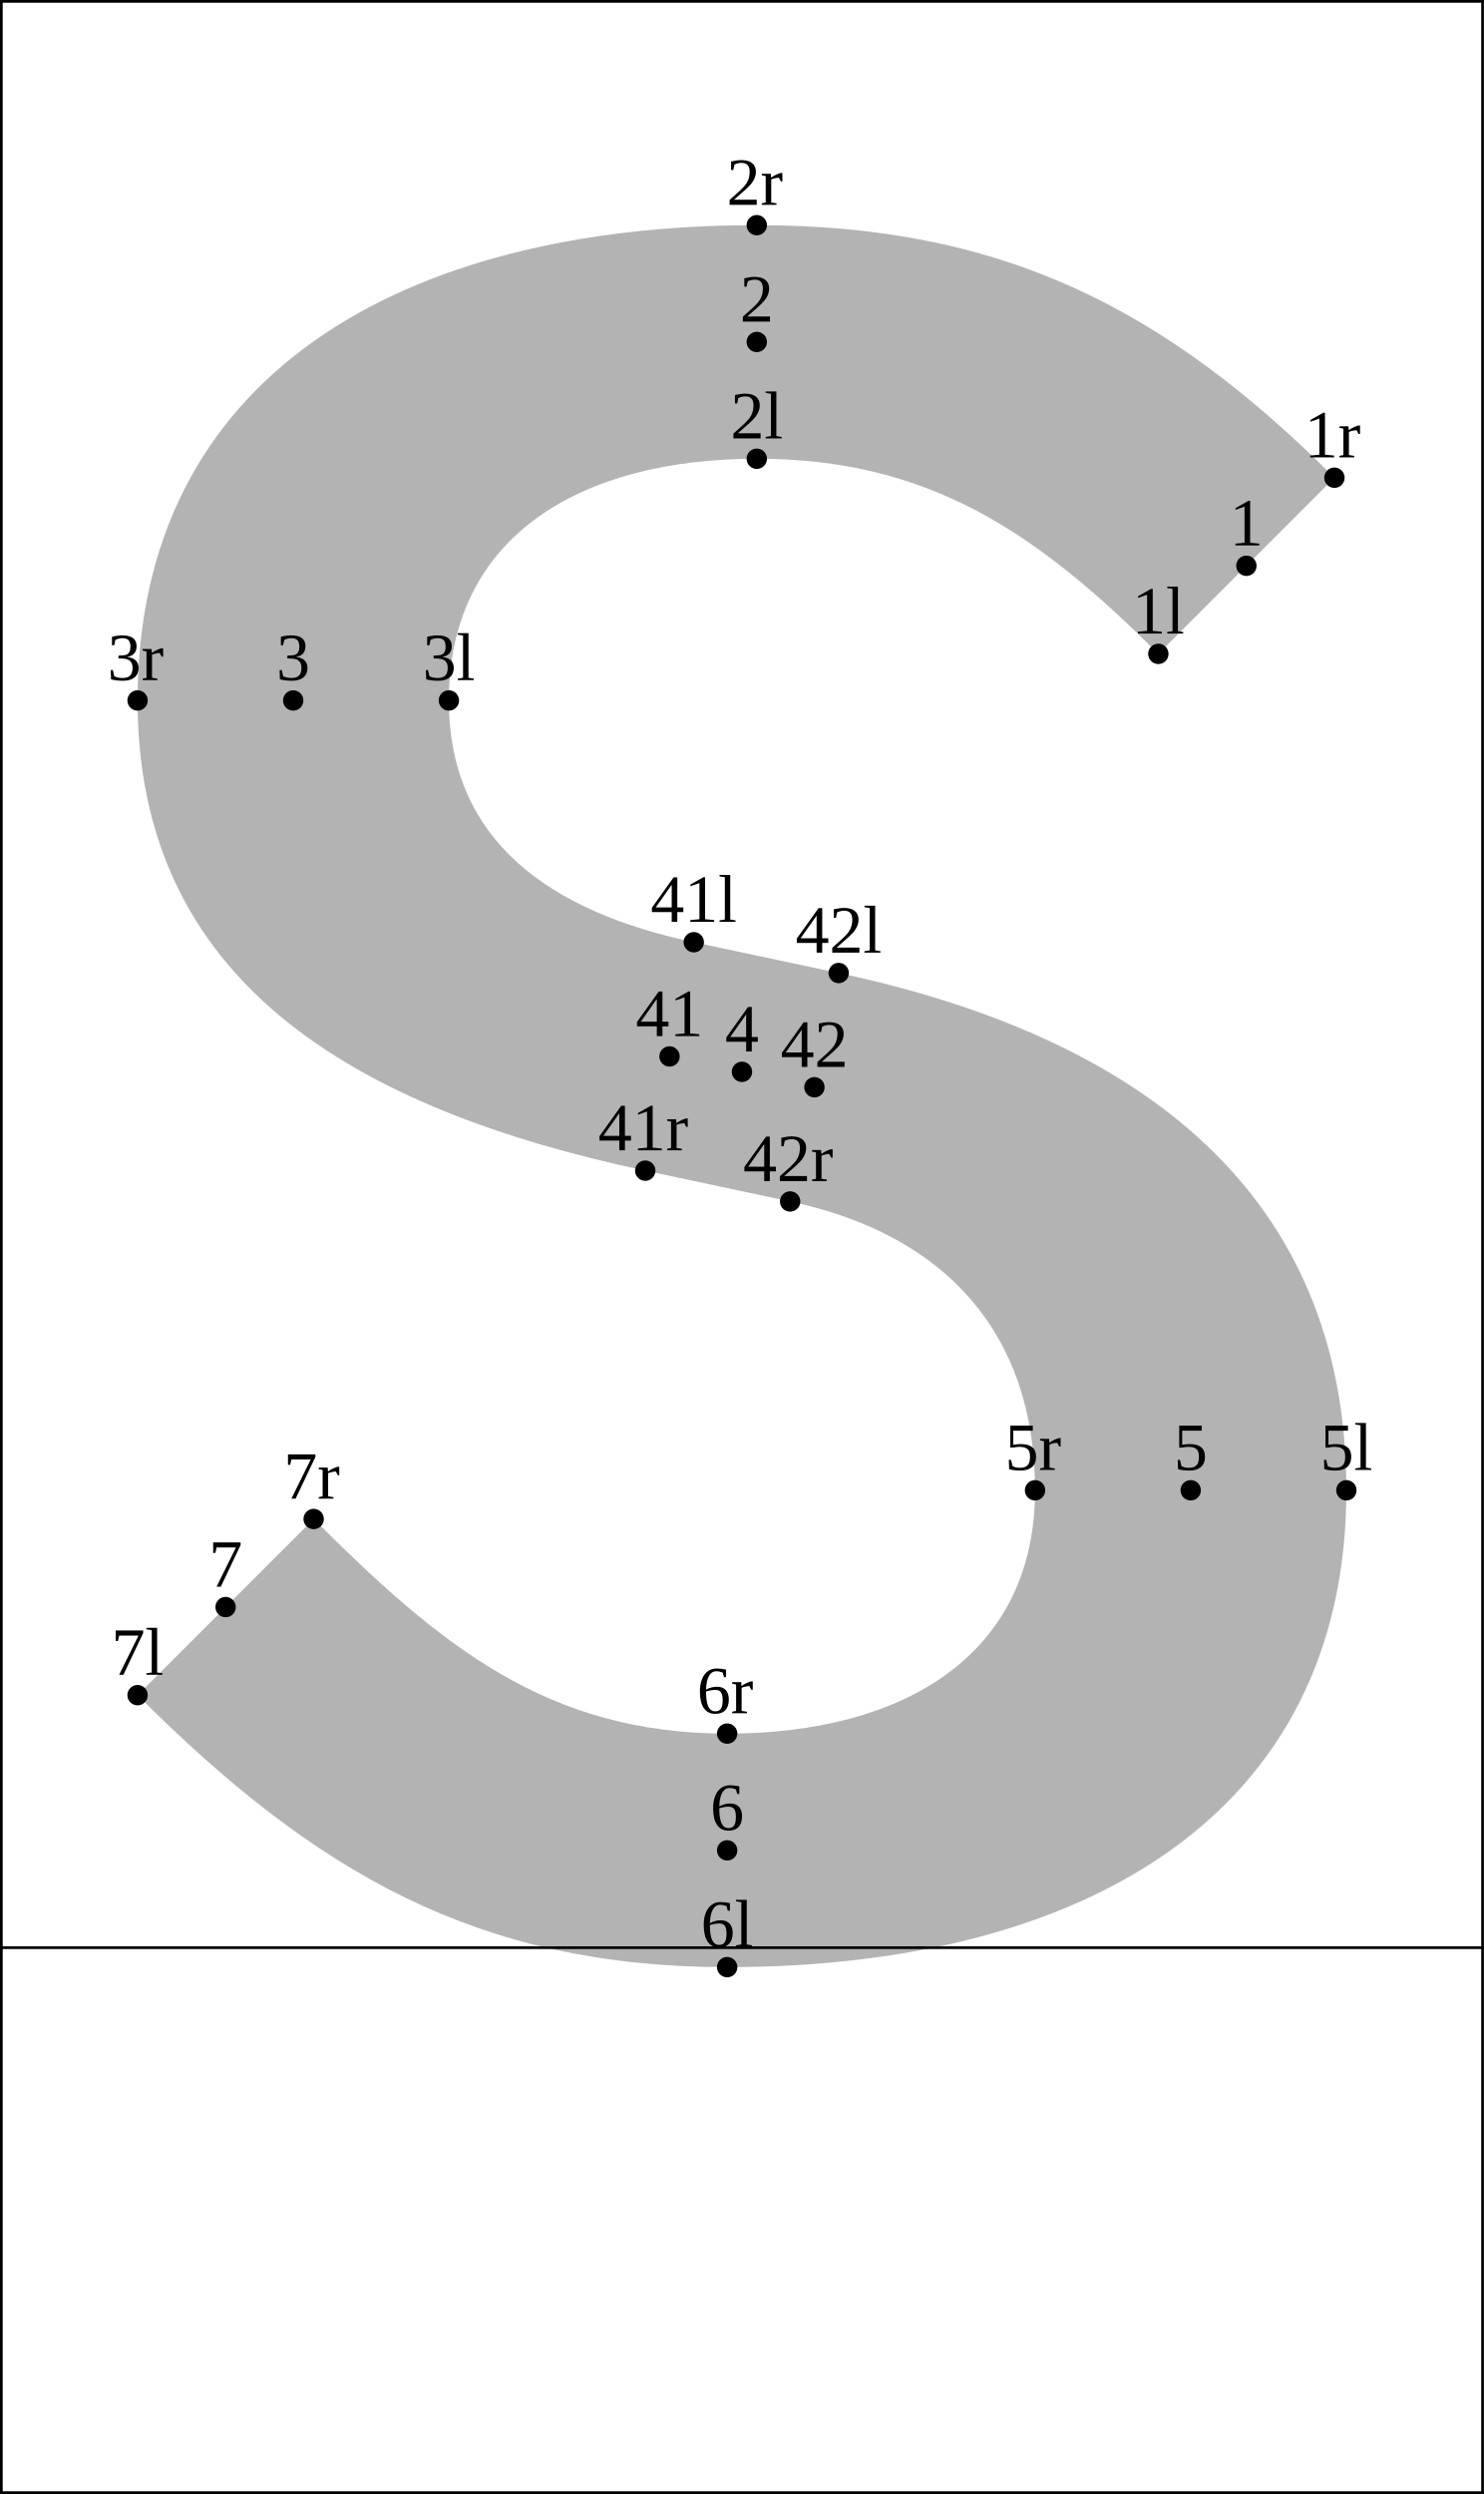
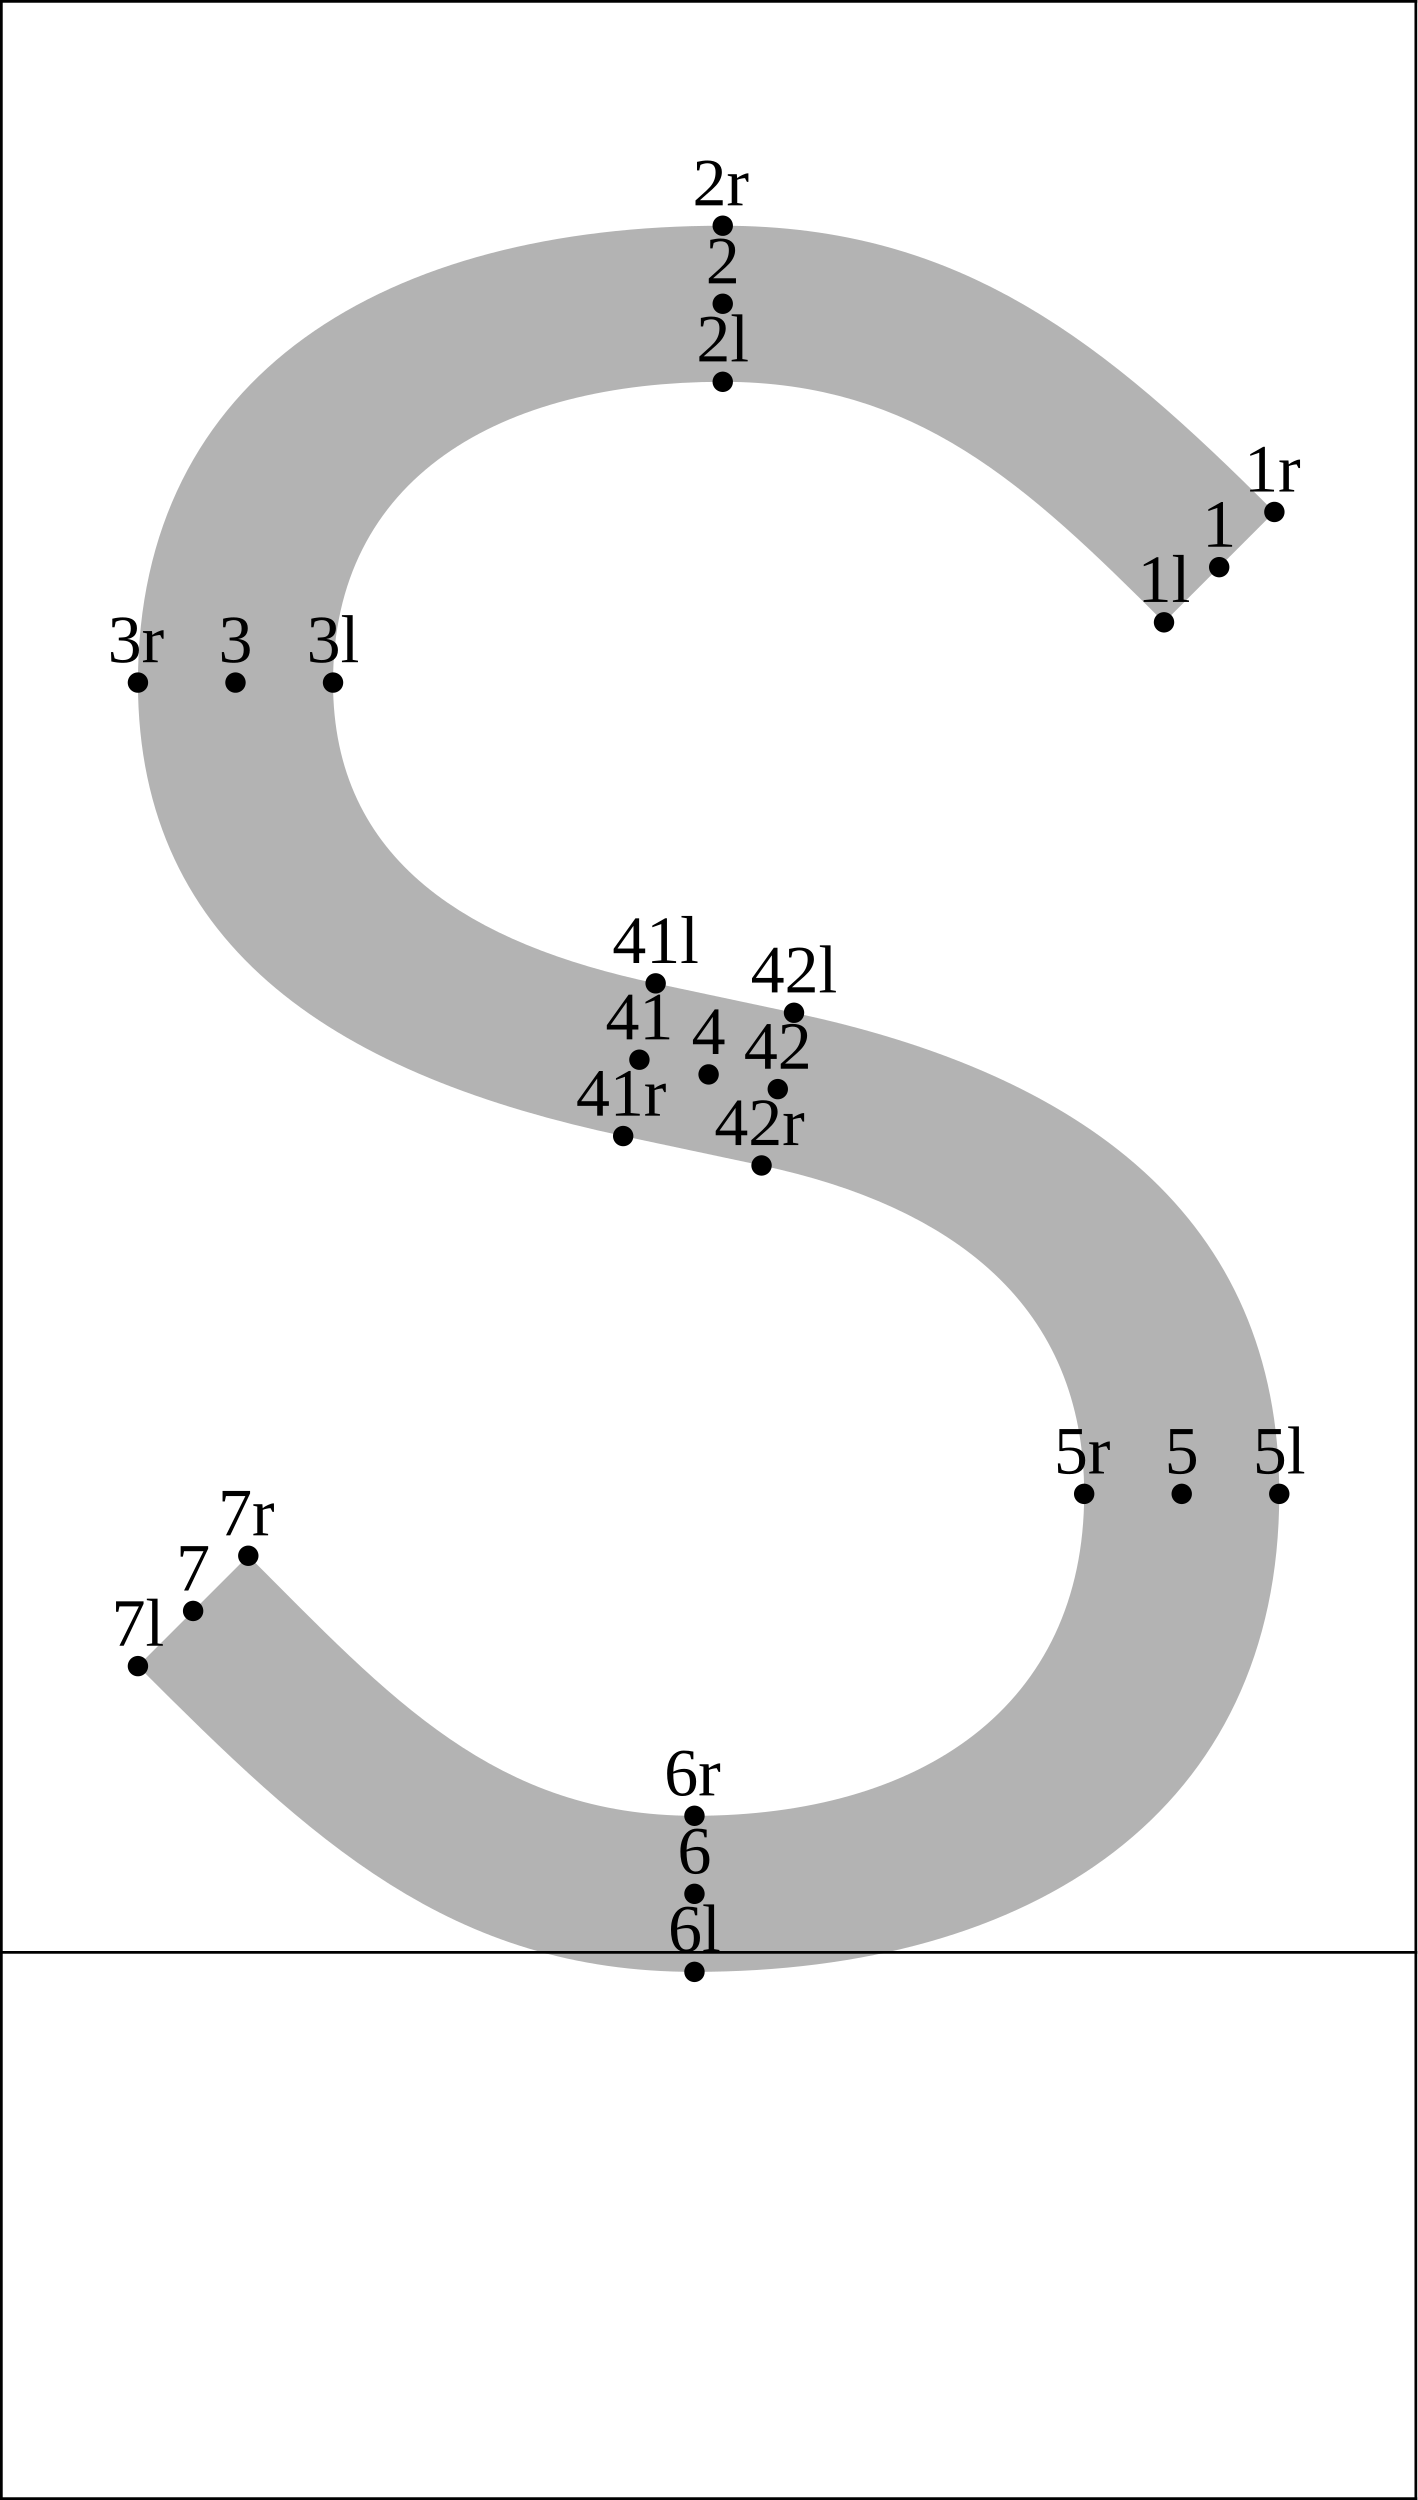
- <svg xmlns="http://www.w3.org/2000/svg" version="1.1" width="218.821" height="367.662" viewBox="0 0 218.821 367.662">
-   <path d="M111.594 33.196C147.375 33.196,171.455 45.099,196.778 70.422L170.808 96.392C152.848 78.432,136.931 67.627,111.594 67.627C85.503 67.627,66.192 79.138,66.192 103.263C66.192 123.957,81.075 134.385,102.307 138.899L123.673 143.44C168.228 152.911,198.537 175.999,198.537 219.696C198.537 267.745,159.478 289.993,107.228 289.993C70.382 289.993,46.383 275.996,20.285 249.897L46.254 223.928C65.018 242.692,80.774 255.562,107.228 255.562C133.356 255.562,152.629 243.9,152.629 219.696C152.629 196.542,139.397 181.983,116.514 177.119L95.148 172.577C52.144 163.436,20.285 144.702,20.285 103.263C20.285 55.292,59.381 33.196,111.594 33.196Z" style="fill: rgb(70%,70%,70%);stroke: none;" />
-   <g transform="translate(166.9341 93.39165)" style="fill: rgb(0%,0%,0%);">
+ <svg xmlns="http://www.w3.org/2000/svg" version="1.1" width="208.42" height="367.662" viewBox="0 0 208.42 367.662">
+   <path d="M106.289 33.196C141.487 33.196,162.449 50.325,187.416 75.291L171.185 91.522C150.974 71.311,134.775 56.15,106.289 56.15C73.475 56.15,48.977 70.188,48.977 100.385C48.977 126.742,69.101 138.813,96.422 144.62L116.77 148.945C158.801 157.879,188.135 178.693,188.135 219.696C188.135 266.379,152.015 289.993,102.131 289.993C66.133 289.993,45.825 270.569,20.285 245.028L36.516 228.797C57.316 249.597,72.808 267.039,102.131 267.039C135.457 267.039,159.443 250.984,159.443 219.696C159.443 192.013,140.228 177.398,111.998 171.398L91.649 167.072C50.521 158.33,20.285 140.078,20.285 100.385C20.285 54.795,56.917 33.196,106.289 33.196Z" style="fill: rgb(70%,70%,70%);stroke: none;" />
+   <g transform="translate(167.311 88.52243)" style="fill: rgb(0%,0%,0%);">
    <text font-size="9.963">1l</text>
  </g>
-   <path d="M170.808 96.392l0 0" style="stroke:rgb(0%,0%,0%); stroke-width: 3;stroke-linecap: round;stroke-linejoin: round;stroke-miterlimit: 10;fill: none;" />
-   <g transform="translate(107.7193 64.62717)" style="fill: rgb(0%,0%,0%);">
+   <path d="M171.185 91.522l0 0" style="stroke:rgb(0%,0%,0%); stroke-width: 3;stroke-linecap: round;stroke-linejoin: round;stroke-miterlimit: 10;fill: none;" />
+   <g transform="translate(102.4144 53.14996)" style="fill: rgb(0%,0%,0%);">
    <text font-size="9.963">2l</text>
  </g>
-   <path d="M111.594 67.627l0 0" style="stroke:rgb(0%,0%,0%); stroke-width: 3;stroke-linecap: round;stroke-linejoin: round;stroke-miterlimit: 10;fill: none;" />
-   <g transform="translate(62.31786 100.2629)" style="fill: rgb(0%,0%,0%);">
+   <path d="M106.289 56.15l0 0" style="stroke:rgb(0%,0%,0%); stroke-width: 3;stroke-linecap: round;stroke-linejoin: round;stroke-miterlimit: 10;fill: none;" />
+   <g transform="translate(45.1026 97.38492)" style="fill: rgb(0%,0%,0%);">
    <text font-size="9.963">3l</text>
  </g>
-   <path d="M66.192 103.263l0 0" style="stroke:rgb(0%,0%,0%); stroke-width: 3;stroke-linecap: round;stroke-linejoin: round;stroke-miterlimit: 10;fill: none;" />
-   <g transform="translate(194.6624 216.6962)" style="fill: rgb(0%,0%,0%);">
+   <path d="M48.977 100.385l0 0" style="stroke:rgb(0%,0%,0%); stroke-width: 3;stroke-linecap: round;stroke-linejoin: round;stroke-miterlimit: 10;fill: none;" />
+   <g transform="translate(184.2606 216.6962)" style="fill: rgb(0%,0%,0%);">
    <text font-size="9.963">5l</text>
  </g>
-   <path d="M198.537 219.696l0 0" style="stroke:rgb(0%,0%,0%); stroke-width: 3;stroke-linecap: round;stroke-linejoin: round;stroke-miterlimit: 10;fill: none;" />
-   <g transform="translate(103.3533 286.9926)" style="fill: rgb(0%,0%,0%);">
+   <path d="M188.135 219.696l0 0" style="stroke:rgb(0%,0%,0%); stroke-width: 3;stroke-linecap: round;stroke-linejoin: round;stroke-miterlimit: 10;fill: none;" />
+   <g transform="translate(98.25633 286.9926)" style="fill: rgb(0%,0%,0%);">
    <text font-size="9.963">6l</text>
  </g>
-   <path d="M107.228 289.993l0 0" style="stroke:rgb(0%,0%,0%); stroke-width: 3;stroke-linecap: round;stroke-linejoin: round;stroke-miterlimit: 10;fill: none;" />
-   <g transform="translate(16.41016 246.8972)" style="fill: rgb(0%,0%,0%);">
+   <path d="M102.131 289.993l0 0" style="stroke:rgb(0%,0%,0%); stroke-width: 3;stroke-linecap: round;stroke-linejoin: round;stroke-miterlimit: 10;fill: none;" />
+   <g transform="translate(16.41016 242.028)" style="fill: rgb(0%,0%,0%);">
    <text font-size="9.963">7l</text>
  </g>
-   <path d="M20.285 249.897l0 0" style="stroke:rgb(0%,0%,0%); stroke-width: 3;stroke-linecap: round;stroke-linejoin: round;stroke-miterlimit: 10;fill: none;" />
-   <g transform="translate(95.94191 135.8986)" style="fill: rgb(0%,0%,0%);">
+   <path d="M20.285 245.028l0 0" style="stroke:rgb(0%,0%,0%); stroke-width: 3;stroke-linecap: round;stroke-linejoin: round;stroke-miterlimit: 10;fill: none;" />
+   <g transform="translate(90.05661 141.6199)" style="fill: rgb(0%,0%,0%);">
    <text font-size="9.963">41l</text>
  </g>
-   <path d="M102.307 138.899l0 0" style="stroke:rgb(0%,0%,0%); stroke-width: 3;stroke-linecap: round;stroke-linejoin: round;stroke-miterlimit: 10;fill: none;" />
-   <g transform="translate(117.3081 140.4402)" style="fill: rgb(0%,0%,0%);">
+   <path d="M96.422 144.62l0 0" style="stroke:rgb(0%,0%,0%); stroke-width: 3;stroke-linecap: round;stroke-linejoin: round;stroke-miterlimit: 10;fill: none;" />
+   <g transform="translate(110.4053 145.9453)" style="fill: rgb(0%,0%,0%);">
    <text font-size="9.963">42l</text>
  </g>
-   <path d="M123.673 143.44l0 0" style="stroke:rgb(0%,0%,0%); stroke-width: 3;stroke-linecap: round;stroke-linejoin: round;stroke-miterlimit: 10;fill: none;" />
-   <g transform="translate(181.3025 80.40694)" style="fill: rgb(0%,0%,0%);">
+   <path d="M116.77 148.945l0 0" style="stroke:rgb(0%,0%,0%); stroke-width: 3;stroke-linecap: round;stroke-linejoin: round;stroke-miterlimit: 10;fill: none;" />
+   <g transform="translate(176.8101 80.40694)" style="fill: rgb(0%,0%,0%);">
    <text font-size="9.963">1</text>
  </g>
-   <path d="M183.793 83.407l0 0" style="stroke:rgb(0%,0%,0%); stroke-width: 3;stroke-linecap: round;stroke-linejoin: round;stroke-miterlimit: 10;fill: none;" />
-   <g transform="translate(109.103 47.41164)" style="fill: rgb(0%,0%,0%);">
+   <path d="M179.301 83.407l0 0" style="stroke:rgb(0%,0%,0%); stroke-width: 3;stroke-linecap: round;stroke-linejoin: round;stroke-miterlimit: 10;fill: none;" />
+   <g transform="translate(103.7981 41.67305)" style="fill: rgb(0%,0%,0%);">
    <text font-size="9.963">2</text>
  </g>
-   <path d="M111.594 50.412l0 0" style="stroke:rgb(0%,0%,0%); stroke-width: 3;stroke-linecap: round;stroke-linejoin: round;stroke-miterlimit: 10;fill: none;" />
-   <g transform="translate(40.74771 100.2629)" style="fill: rgb(0%,0%,0%);">
+   <path d="M106.289 44.673l0 0" style="stroke:rgb(0%,0%,0%); stroke-width: 3;stroke-linecap: round;stroke-linejoin: round;stroke-miterlimit: 10;fill: none;" />
+   <g transform="translate(32.14009 97.38492)" style="fill: rgb(0%,0%,0%);">
    <text font-size="9.963">3</text>
  </g>
-   <path d="M43.238 103.263l0 0" style="stroke:rgb(0%,0%,0%); stroke-width: 3;stroke-linecap: round;stroke-linejoin: round;stroke-miterlimit: 10;fill: none;" />
-   <g transform="translate(106.92 155.0087)" style="fill: rgb(0%,0%,0%);">
+   <path d="M34.631 100.385l0 0" style="stroke:rgb(0%,0%,0%); stroke-width: 3;stroke-linecap: round;stroke-linejoin: round;stroke-miterlimit: 10;fill: none;" />
+   <g transform="translate(101.7191 155.0087)" style="fill: rgb(0%,0%,0%);">
    <text font-size="9.963">4</text>
  </g>
-   <path d="M109.411 158.009l0 0" style="stroke:rgb(0%,0%,0%); stroke-width: 3;stroke-linecap: round;stroke-linejoin: round;stroke-miterlimit: 10;fill: none;" />
-   <g transform="translate(173.0923 216.6962)" style="fill: rgb(0%,0%,0%);">
+   <path d="M104.21 158.009l0 0" style="stroke:rgb(0%,0%,0%); stroke-width: 3;stroke-linecap: round;stroke-linejoin: round;stroke-miterlimit: 10;fill: none;" />
+   <g transform="translate(171.2981 216.6962)" style="fill: rgb(0%,0%,0%);">
    <text font-size="9.963">5</text>
  </g>
-   <path d="M175.583 219.696l0 0" style="stroke:rgb(0%,0%,0%); stroke-width: 3;stroke-linecap: round;stroke-linejoin: round;stroke-miterlimit: 10;fill: none;" />
-   <g transform="translate(104.737 269.7771)" style="fill: rgb(0%,0%,0%);">
+   <path d="M173.789 219.696l0 0" style="stroke:rgb(0%,0%,0%); stroke-width: 3;stroke-linecap: round;stroke-linejoin: round;stroke-miterlimit: 10;fill: none;" />
+   <g transform="translate(99.64003 275.5157)" style="fill: rgb(0%,0%,0%);">
    <text font-size="9.963">6</text>
  </g>
-   <path d="M107.228 272.777l0 0" style="stroke:rgb(0%,0%,0%); stroke-width: 3;stroke-linecap: round;stroke-linejoin: round;stroke-miterlimit: 10;fill: none;" />
-   <g transform="translate(30.77859 233.9125)" style="fill: rgb(0%,0%,0%);">
+   <path d="M102.131 278.516l0 0" style="stroke:rgb(0%,0%,0%); stroke-width: 3;stroke-linecap: round;stroke-linejoin: round;stroke-miterlimit: 10;fill: none;" />
+   <g transform="translate(25.90935 233.9125)" style="fill: rgb(0%,0%,0%);">
    <text font-size="9.963">7</text>
  </g>
-   <path d="M33.269 236.913l0 0" style="stroke:rgb(0%,0%,0%); stroke-width: 3;stroke-linecap: round;stroke-linejoin: round;stroke-miterlimit: 10;fill: none;" />
-   <g transform="translate(93.74623 152.7379)" style="fill: rgb(0%,0%,0%);">
+   <path d="M28.4 236.913l0 0" style="stroke:rgb(0%,0%,0%); stroke-width: 3;stroke-linecap: round;stroke-linejoin: round;stroke-miterlimit: 10;fill: none;" />
+   <g transform="translate(89.05408 152.8461)" style="fill: rgb(0%,0%,0%);">
    <text font-size="9.963">41</text>
  </g>
-   <path d="M98.728 155.738l0 0" style="stroke:rgb(0%,0%,0%); stroke-width: 3;stroke-linecap: round;stroke-linejoin: round;stroke-miterlimit: 10;fill: none;" />
-   <g transform="translate(115.1124 157.2795)" style="fill: rgb(0%,0%,0%);">
+   <path d="M94.035 155.846l0 0" style="stroke:rgb(0%,0%,0%); stroke-width: 3;stroke-linecap: round;stroke-linejoin: round;stroke-miterlimit: 10;fill: none;" />
+   <g transform="translate(109.4028 157.1714)" style="fill: rgb(0%,0%,0%);">
    <text font-size="9.963">42</text>
  </g>
-   <path d="M120.094 160.28l0 0" style="stroke:rgb(0%,0%,0%); stroke-width: 3;stroke-linecap: round;stroke-linejoin: round;stroke-miterlimit: 10;fill: none;" />
-   <g transform="translate(192.3362 67.42221)" style="fill: rgb(0%,0%,0%);">
+   <path d="M114.384 160.171l0 0" style="stroke:rgb(0%,0%,0%); stroke-width: 3;stroke-linecap: round;stroke-linejoin: round;stroke-miterlimit: 10;fill: none;" />
+   <g transform="translate(182.9746 72.29144)" style="fill: rgb(0%,0%,0%);">
    <text font-size="9.963">1r</text>
  </g>
-   <path d="M196.778 70.422l0 0" style="stroke:rgb(0%,0%,0%); stroke-width: 3;stroke-linecap: round;stroke-linejoin: round;stroke-miterlimit: 10;fill: none;" />
-   <g transform="translate(107.152 30.19612)" style="fill: rgb(0%,0%,0%);">
+   <path d="M187.416 75.291l0 0" style="stroke:rgb(0%,0%,0%); stroke-width: 3;stroke-linecap: round;stroke-linejoin: round;stroke-miterlimit: 10;fill: none;" />
+   <g transform="translate(101.8471 30.19612)" style="fill: rgb(0%,0%,0%);">
    <text font-size="9.963">2r</text>
  </g>
-   <path d="M111.594 33.196l0 0" style="stroke:rgb(0%,0%,0%); stroke-width: 3;stroke-linecap: round;stroke-linejoin: round;stroke-miterlimit: 10;fill: none;" />
-   <g transform="translate(15.84283 100.2629)" style="fill: rgb(0%,0%,0%);">
+   <path d="M106.289 33.196l0 0" style="stroke:rgb(0%,0%,0%); stroke-width: 3;stroke-linecap: round;stroke-linejoin: round;stroke-miterlimit: 10;fill: none;" />
+   <g transform="translate(15.84283 97.38492)" style="fill: rgb(0%,0%,0%);">
    <text font-size="9.963">3r</text>
  </g>
-   <path d="M20.285 103.263l0 0" style="stroke:rgb(0%,0%,0%); stroke-width: 3;stroke-linecap: round;stroke-linejoin: round;stroke-miterlimit: 10;fill: none;" />
-   <g transform="translate(148.1874 216.6962)" style="fill: rgb(0%,0%,0%);">
+   <path d="M20.285 100.385l0 0" style="stroke:rgb(0%,0%,0%); stroke-width: 3;stroke-linecap: round;stroke-linejoin: round;stroke-miterlimit: 10;fill: none;" />
+   <g transform="translate(155.0008 216.6962)" style="fill: rgb(0%,0%,0%);">
    <text font-size="9.963">5r</text>
  </g>
-   <path d="M152.629 219.696l0 0" style="stroke:rgb(0%,0%,0%); stroke-width: 3;stroke-linecap: round;stroke-linejoin: round;stroke-miterlimit: 10;fill: none;" />
-   <g transform="translate(102.786 252.5616)" style="fill: rgb(0%,0%,0%);">
+   <path d="M159.443 219.696l0 0" style="stroke:rgb(0%,0%,0%); stroke-width: 3;stroke-linecap: round;stroke-linejoin: round;stroke-miterlimit: 10;fill: none;" />
+   <g transform="translate(97.68901 264.0388)" style="fill: rgb(0%,0%,0%);">
    <text font-size="9.963">6r</text>
  </g>
-   <path d="M107.228 255.562l0 0" style="stroke:rgb(0%,0%,0%); stroke-width: 3;stroke-linecap: round;stroke-linejoin: round;stroke-miterlimit: 10;fill: none;" />
-   <g transform="translate(41.81227 220.9278)" style="fill: rgb(0%,0%,0%);">
+   <path d="M102.131 267.039l0 0" style="stroke:rgb(0%,0%,0%); stroke-width: 3;stroke-linecap: round;stroke-linejoin: round;stroke-miterlimit: 10;fill: none;" />
+   <g transform="translate(32.07381 225.7971)" style="fill: rgb(0%,0%,0%);">
    <text font-size="9.963">7r</text>
  </g>
-   <path d="M46.254 223.928l0 0" style="stroke:rgb(0%,0%,0%); stroke-width: 3;stroke-linecap: round;stroke-linejoin: round;stroke-miterlimit: 10;fill: none;" />
-   <g transform="translate(88.21582 169.5773)" style="fill: rgb(0%,0%,0%);">
+   <path d="M36.516 228.797l0 0" style="stroke:rgb(0%,0%,0%); stroke-width: 3;stroke-linecap: round;stroke-linejoin: round;stroke-miterlimit: 10;fill: none;" />
+   <g transform="translate(84.71681 164.0722)" style="fill: rgb(0%,0%,0%);">
    <text font-size="9.963">41r</text>
  </g>
-   <path d="M95.148 172.577l0 0" style="stroke:rgb(0%,0%,0%); stroke-width: 3;stroke-linecap: round;stroke-linejoin: round;stroke-miterlimit: 10;fill: none;" />
-   <g transform="translate(109.582 174.1189)" style="fill: rgb(0%,0%,0%);">
+   <path d="M91.649 167.072l0 0" style="stroke:rgb(0%,0%,0%); stroke-width: 3;stroke-linecap: round;stroke-linejoin: round;stroke-miterlimit: 10;fill: none;" />
+   <g transform="translate(105.0655 168.3975)" style="fill: rgb(0%,0%,0%);">
    <text font-size="9.963">42r</text>
  </g>
-   <path d="M116.514 177.119l0 0" style="stroke:rgb(0%,0%,0%); stroke-width: 3;stroke-linecap: round;stroke-linejoin: round;stroke-miterlimit: 10;fill: none;" />
-   <path d="M0.2 287.123L218.621 287.123" style="stroke:rgb(0%,0%,0%); stroke-width: 0.4;stroke-linecap: square;stroke-linejoin: round;stroke-miterlimit: 10;fill: none;" />
-   <path d="M0.2 0.2L218.621 0.2" style="stroke:rgb(0%,0%,0%); stroke-width: 0.4;stroke-linecap: square;stroke-linejoin: round;stroke-miterlimit: 10;fill: none;" />
-   <path d="M0.2 367.462L218.621 367.462" style="stroke:rgb(0%,0%,0%); stroke-width: 0.4;stroke-linecap: square;stroke-linejoin: round;stroke-miterlimit: 10;fill: none;" />
+   <path d="M111.998 171.398l0 0" style="stroke:rgb(0%,0%,0%); stroke-width: 3;stroke-linecap: round;stroke-linejoin: round;stroke-miterlimit: 10;fill: none;" />
+   <path d="M0.2 287.123L208.22 287.123" style="stroke:rgb(0%,0%,0%); stroke-width: 0.4;stroke-linecap: square;stroke-linejoin: round;stroke-miterlimit: 10;fill: none;" />
+   <path d="M0.2 0.2L208.22 0.2" style="stroke:rgb(0%,0%,0%); stroke-width: 0.4;stroke-linecap: square;stroke-linejoin: round;stroke-miterlimit: 10;fill: none;" />
+   <path d="M0.2 367.462L208.22 367.462" style="stroke:rgb(0%,0%,0%); stroke-width: 0.4;stroke-linecap: square;stroke-linejoin: round;stroke-miterlimit: 10;fill: none;" />
  <path d="M0.2 367.462L0.2 0.2" style="stroke:rgb(0%,0%,0%); stroke-width: 0.4;stroke-linecap: square;stroke-linejoin: round;stroke-miterlimit: 10;fill: none;" />
-   <path d="M218.621 367.462L218.621 0.2" style="stroke:rgb(0%,0%,0%); stroke-width: 0.4;stroke-linecap: square;stroke-linejoin: round;stroke-miterlimit: 10;fill: none;" />
+   <path d="M208.22 367.462L208.22 0.2" style="stroke:rgb(0%,0%,0%); stroke-width: 0.4;stroke-linecap: square;stroke-linejoin: round;stroke-miterlimit: 10;fill: none;" />
</svg>
